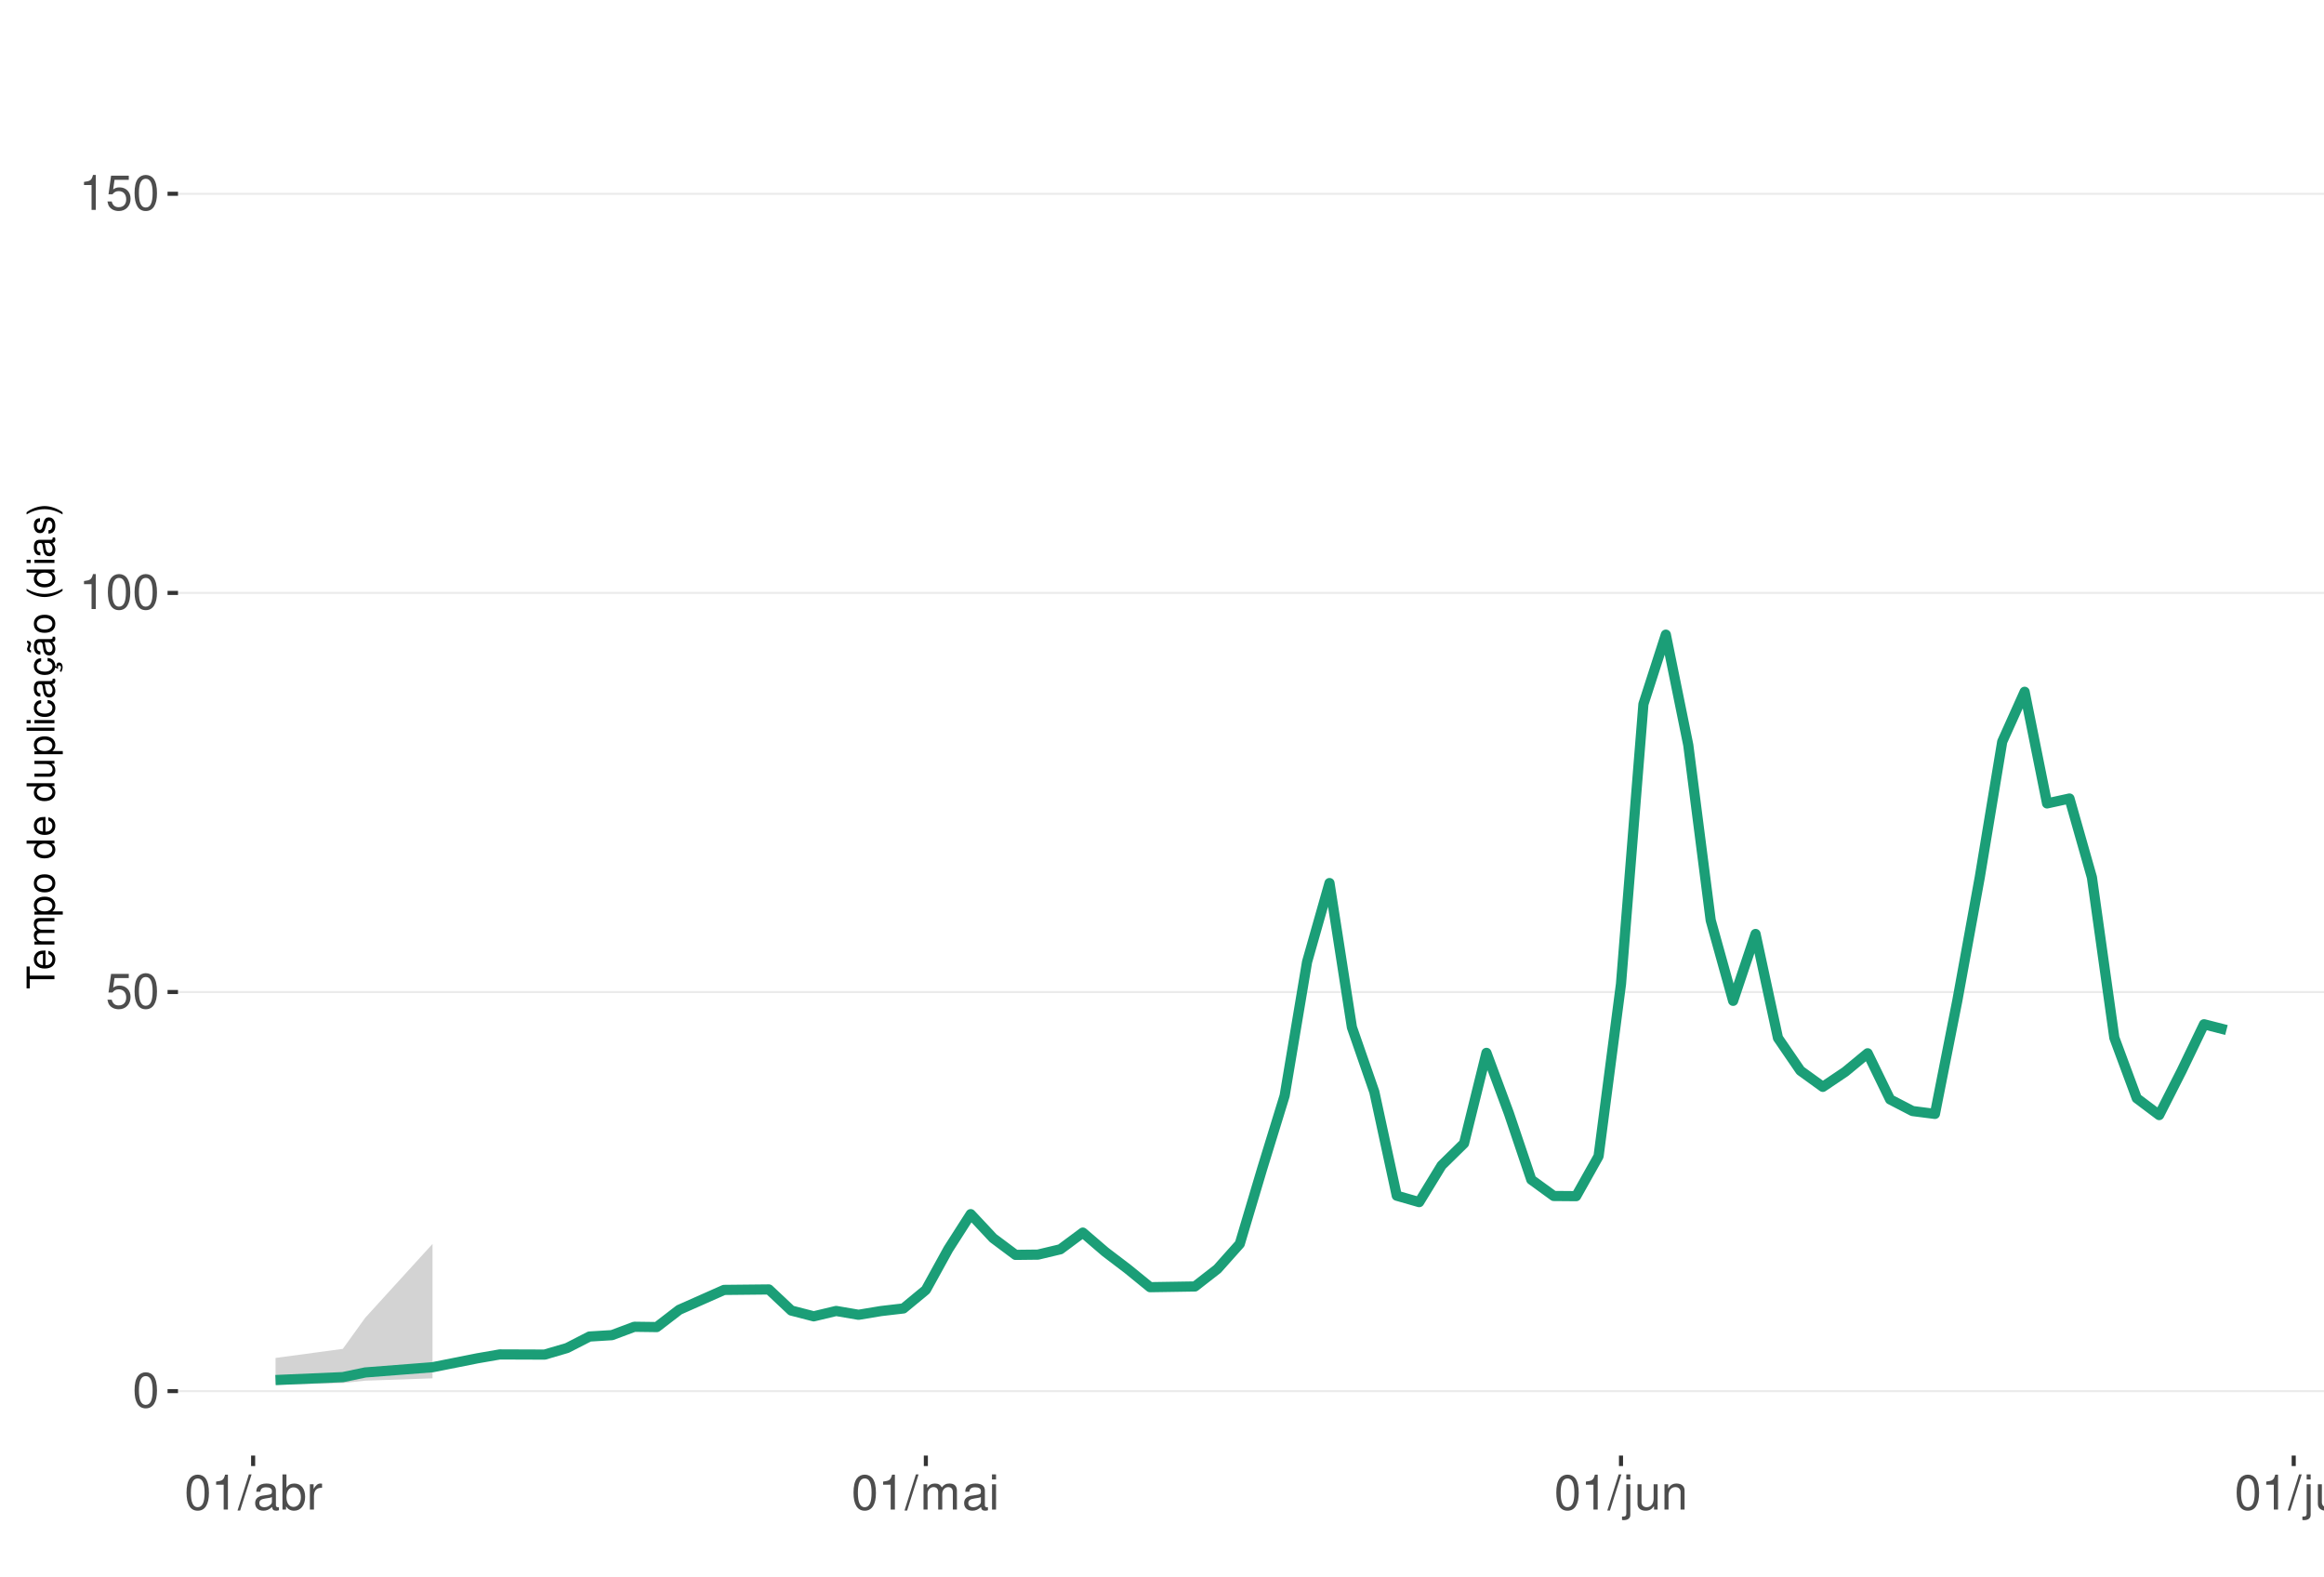
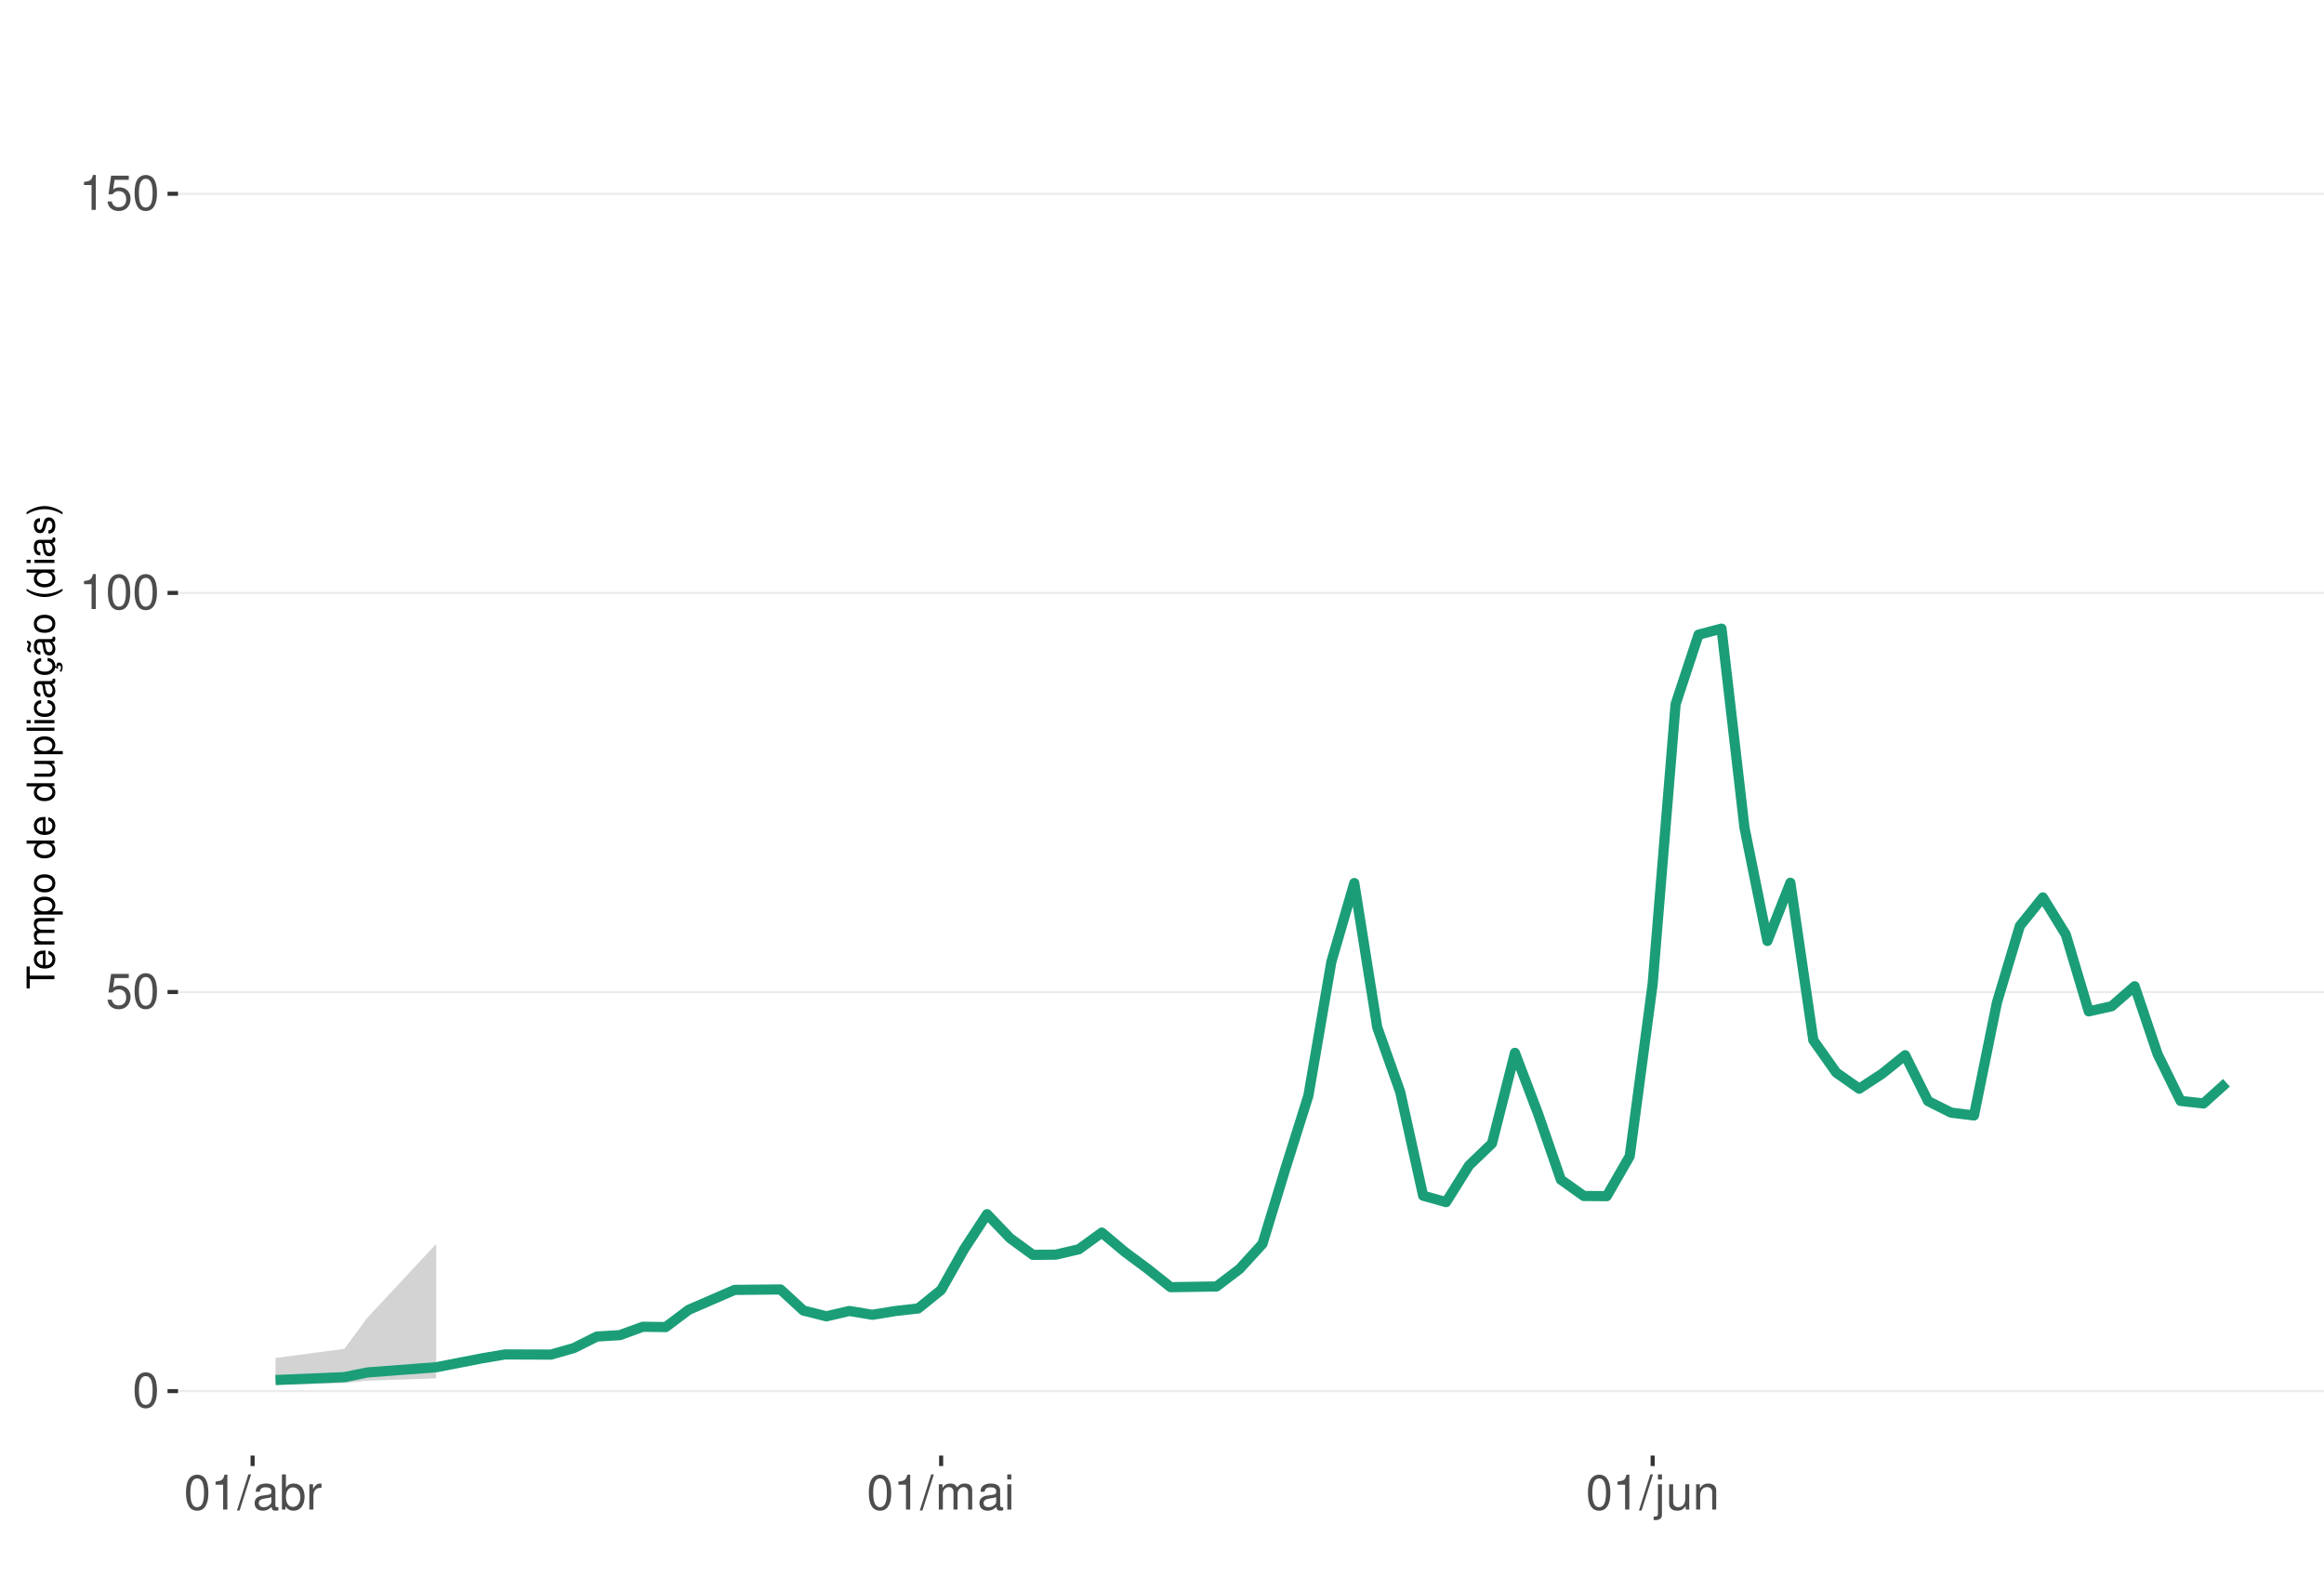
<svg xmlns="http://www.w3.org/2000/svg" xmlns:xlink="http://www.w3.org/1999/xlink" width="609pt" height="413pt" viewBox="0 0 609 413" version="1.1">
  <defs>
    <g>
      <symbol overflow="visible" id="glyph0-0">
        <path style="stroke:none;" d="" />
      </symbol>
      <symbol overflow="visible" id="glyph0-1">
        <path style="stroke:none;" d="M 3.484 -9.156 C 2.641 -9.156 1.891 -8.766 1.422 -8.156 C 0.828 -7.344 0.547 -6.125 0.547 -4.422 C 0.547 -1.344 1.562 0.297 3.484 0.297 C 5.375 0.297 6.422 -1.344 6.422 -4.359 C 6.422 -6.125 6.141 -7.312 5.547 -8.156 C 5.078 -8.781 4.328 -9.156 3.484 -9.156 Z M 3.484 -8.156 C 4.688 -8.156 5.281 -6.938 5.281 -4.453 C 5.281 -1.844 4.703 -0.625 3.453 -0.625 C 2.281 -0.625 1.688 -1.891 1.688 -4.422 C 1.688 -6.938 2.281 -8.156 3.484 -8.156 Z M 3.484 -8.156 " />
      </symbol>
      <symbol overflow="visible" id="glyph0-2">
        <path style="stroke:none;" d="M 6.031 -8.969 L 1.391 -8.969 L 0.719 -4.094 L 1.75 -4.094 C 2.266 -4.703 2.703 -4.922 3.406 -4.922 C 4.609 -4.922 5.359 -4.094 5.359 -2.766 C 5.359 -1.484 4.609 -0.703 3.391 -0.703 C 2.422 -0.703 1.828 -1.188 1.562 -2.203 L 0.438 -2.203 C 0.594 -1.469 0.719 -1.109 0.984 -0.781 C 1.5 -0.094 2.406 0.297 3.422 0.297 C 5.234 0.297 6.5 -1.031 6.5 -2.922 C 6.5 -4.703 5.312 -5.906 3.594 -5.906 C 2.969 -5.906 2.453 -5.75 1.938 -5.359 L 2.297 -7.875 L 6.031 -7.875 Z M 6.031 -8.969 " />
      </symbol>
      <symbol overflow="visible" id="glyph0-3">
        <path style="stroke:none;" d="M 3.281 -6.516 L 3.281 0 L 4.391 0 L 4.391 -9.156 L 3.656 -9.156 C 3.266 -7.75 3.016 -7.562 1.297 -7.328 L 1.297 -6.516 Z M 3.281 -6.516 " />
      </symbol>
      <symbol overflow="visible" id="glyph0-4">
        <path style="stroke:none;" d="M 2.891 -9.219 L -0.094 0.25 L 0.594 0.25 L 3.594 -9.219 Z M 2.891 -9.219 " />
      </symbol>
      <symbol overflow="visible" id="glyph0-5">
        <path style="stroke:none;" d="M 6.766 -0.625 C 6.656 -0.594 6.609 -0.594 6.547 -0.594 C 6.172 -0.594 5.969 -0.781 5.969 -1.109 L 5.969 -5.016 C 5.969 -6.188 5.109 -6.828 3.484 -6.828 C 2.5 -6.828 1.734 -6.547 1.281 -6.047 C 0.969 -5.703 0.844 -5.328 0.828 -4.672 L 1.891 -4.672 C 1.969 -5.484 2.453 -5.844 3.438 -5.844 C 4.406 -5.844 4.922 -5.5 4.922 -4.859 L 4.922 -4.578 C 4.906 -4.125 4.688 -3.969 3.828 -3.844 C 2.328 -3.656 2.094 -3.609 1.703 -3.438 C 0.922 -3.109 0.531 -2.531 0.531 -1.672 C 0.531 -0.469 1.359 0.297 2.703 0.297 C 3.547 0.297 4.219 0 4.969 -0.688 C 5.031 0 5.359 0.297 6.047 0.297 C 6.281 0.297 6.422 0.266 6.766 0.172 Z M 4.922 -2.094 C 4.922 -1.734 4.828 -1.516 4.5 -1.234 C 4.078 -0.828 3.562 -0.625 2.938 -0.625 C 2.109 -0.625 1.625 -1.031 1.625 -1.703 C 1.625 -2.391 2.094 -2.75 3.234 -2.906 C 4.359 -3.062 4.562 -3.109 4.922 -3.281 Z M 4.922 -2.094 " />
      </symbol>
      <symbol overflow="visible" id="glyph0-6">
        <path style="stroke:none;" d="M 0.688 -9.219 L 0.688 0 L 1.625 0 L 1.625 -0.844 C 2.141 -0.078 2.812 0.297 3.734 0.297 C 5.484 0.297 6.625 -1.141 6.625 -3.344 C 6.625 -5.5 5.547 -6.828 3.781 -6.828 C 2.875 -6.828 2.234 -6.484 1.734 -5.734 L 1.734 -9.219 Z M 3.578 -5.828 C 4.766 -5.828 5.516 -4.812 5.516 -3.234 C 5.516 -1.719 4.734 -0.703 3.578 -0.703 C 2.453 -0.703 1.734 -1.703 1.734 -3.266 C 1.734 -4.828 2.453 -5.828 3.578 -5.828 Z M 3.578 -5.828 " />
      </symbol>
      <symbol overflow="visible" id="glyph0-7">
        <path style="stroke:none;" d="M 0.875 -6.625 L 0.875 0 L 1.938 0 L 1.938 -3.438 C 1.953 -5.031 2.609 -5.75 4.062 -5.703 L 4.062 -6.781 C 3.891 -6.812 3.781 -6.828 3.656 -6.828 C 2.969 -6.828 2.453 -6.422 1.844 -5.422 L 1.844 -6.625 Z M 0.875 -6.625 " />
      </symbol>
      <symbol overflow="visible" id="glyph0-8">
        <path style="stroke:none;" d="M 0.891 -6.625 L 0.891 0 L 1.953 0 L 1.953 -4.156 C 1.953 -5.125 2.641 -5.891 3.5 -5.891 C 4.297 -5.891 4.734 -5.422 4.734 -4.562 L 4.734 0 L 5.797 0 L 5.797 -4.156 C 5.797 -5.125 6.5 -5.891 7.359 -5.891 C 8.125 -5.891 8.578 -5.406 8.578 -4.562 L 8.578 0 L 9.641 0 L 9.641 -4.969 C 9.641 -6.156 8.953 -6.828 7.719 -6.828 C 6.828 -6.828 6.297 -6.562 5.688 -5.812 C 5.297 -6.516 4.766 -6.828 3.891 -6.828 C 3.016 -6.828 2.422 -6.5 1.859 -5.688 L 1.859 -6.625 Z M 0.891 -6.625 " />
      </symbol>
      <symbol overflow="visible" id="glyph0-9">
        <path style="stroke:none;" d="M 1.891 -6.625 L 0.844 -6.625 L 0.844 0 L 1.891 0 Z M 1.891 -9.219 L 0.828 -9.219 L 0.828 -7.891 L 1.891 -7.891 Z M 1.891 -9.219 " />
      </symbol>
      <symbol overflow="visible" id="glyph0-10">
        <path style="stroke:none;" d="M 0.891 -6.625 L 0.891 0.969 C 0.891 1.625 0.688 1.828 0.031 1.828 C -0.047 1.828 -0.094 1.828 -0.234 1.828 L -0.234 2.719 C -0.094 2.75 -0.031 2.766 0.125 2.766 C 1.312 2.766 1.938 2.297 1.938 1.375 L 1.938 -6.625 Z M 1.938 -9.219 L 0.891 -9.219 L 0.891 -7.891 L 1.938 -7.891 Z M 1.938 -9.219 " />
      </symbol>
      <symbol overflow="visible" id="glyph0-11">
        <path style="stroke:none;" d="M 6.094 0 L 6.094 -6.625 L 5.047 -6.625 L 5.047 -2.875 C 5.047 -1.516 4.344 -0.625 3.234 -0.625 C 2.406 -0.625 1.875 -1.141 1.875 -1.938 L 1.875 -6.625 L 0.828 -6.625 L 0.828 -1.516 C 0.828 -0.422 1.641 0.297 2.938 0.297 C 3.906 0.297 4.531 -0.047 5.156 -0.922 L 5.156 0 Z M 6.094 0 " />
      </symbol>
      <symbol overflow="visible" id="glyph0-12">
        <path style="stroke:none;" d="M 0.891 -6.625 L 0.891 0 L 1.953 0 L 1.953 -3.656 C 1.953 -5.016 2.656 -5.891 3.75 -5.891 C 4.578 -5.891 5.109 -5.391 5.109 -4.594 L 5.109 0 L 6.156 0 L 6.156 -5.016 C 6.156 -6.109 5.344 -6.828 4.062 -6.828 C 3.078 -6.828 2.438 -6.438 1.859 -5.516 L 1.859 -6.625 Z M 0.891 -6.625 " />
-       </symbol>
-       <symbol overflow="visible" id="glyph0-13">
-         <path style="stroke:none;" d="M 1.922 -9.219 L 0.859 -9.219 L 0.859 0 L 1.922 0 Z M 1.922 -9.219 " />
      </symbol>
      <symbol overflow="visible" id="glyph1-0">
        <path style="stroke:none;" d="" />
      </symbol>
      <symbol overflow="visible" id="glyph1-1">
        <path style="stroke:none;" d="M -6.469 -3.547 L -6.469 -5.938 L -7.297 -5.938 L -7.297 -0.203 L -6.469 -0.203 L -6.469 -2.609 L 0 -2.609 L 0 -3.547 Z M -6.469 -3.547 " />
      </symbol>
      <symbol overflow="visible" id="glyph1-2">
        <path style="stroke:none;" d="M -2.344 -5.125 C -3.141 -5.125 -3.625 -5.062 -4.016 -4.922 C -4.875 -4.578 -5.391 -3.781 -5.391 -2.797 C -5.391 -1.344 -4.281 -0.406 -2.547 -0.406 C -0.812 -0.406 0.234 -1.297 0.234 -2.781 C 0.234 -3.984 -0.453 -4.812 -1.594 -5.016 L -1.594 -4.188 C -0.906 -3.953 -0.547 -3.484 -0.547 -2.812 C -0.547 -2.281 -0.781 -1.828 -1.219 -1.547 C -1.516 -1.344 -1.812 -1.281 -2.344 -1.266 Z M -3.016 -1.297 C -3.984 -1.359 -4.625 -1.953 -4.625 -2.797 C -4.625 -3.641 -3.953 -4.234 -3.016 -4.234 Z M -3.016 -1.297 " />
      </symbol>
      <symbol overflow="visible" id="glyph1-3">
        <path style="stroke:none;" d="M -5.234 -0.703 L 0 -0.703 L 0 -1.547 L -3.297 -1.547 C -4.047 -1.547 -4.656 -2.094 -4.656 -2.766 C -4.656 -3.391 -4.281 -3.734 -3.609 -3.734 L 0 -3.734 L 0 -4.578 L -3.297 -4.578 C -4.047 -4.578 -4.656 -5.125 -4.656 -5.812 C -4.656 -6.422 -4.266 -6.781 -3.609 -6.781 L 0 -6.781 L 0 -7.625 L -3.938 -7.625 C -4.875 -7.625 -5.391 -7.078 -5.391 -6.094 C -5.391 -5.406 -5.188 -4.984 -4.594 -4.484 C -5.156 -4.188 -5.391 -3.766 -5.391 -3.078 C -5.391 -2.375 -5.125 -1.906 -4.5 -1.469 L -5.234 -1.469 Z M -5.234 -0.703 " />
      </symbol>
      <symbol overflow="visible" id="glyph1-4">
        <path style="stroke:none;" d="M 2.188 -0.547 L 2.188 -1.375 L -0.547 -1.375 C -0.016 -1.812 0.234 -2.312 0.234 -2.984 C 0.234 -4.344 -0.859 -5.234 -2.531 -5.234 C -4.297 -5.234 -5.391 -4.375 -5.391 -2.984 C -5.391 -2.266 -5.062 -1.703 -4.453 -1.312 L -5.234 -1.312 L -5.234 -0.547 Z M -4.609 -2.844 C -4.609 -3.766 -3.797 -4.359 -2.547 -4.359 C -1.359 -4.359 -0.547 -3.75 -0.547 -2.844 C -0.547 -1.953 -1.344 -1.375 -2.578 -1.375 C -3.812 -1.375 -4.609 -1.953 -4.609 -2.844 Z M -4.609 -2.844 " />
      </symbol>
      <symbol overflow="visible" id="glyph1-5">
        <path style="stroke:none;" d="M -5.391 -2.719 C -5.391 -1.234 -4.344 -0.359 -2.578 -0.359 C -0.812 -0.359 0.234 -1.234 0.234 -2.734 C 0.234 -4.203 -0.812 -5.094 -2.547 -5.094 C -4.359 -5.094 -5.391 -4.234 -5.391 -2.719 Z M -4.625 -2.734 C -4.625 -3.672 -3.844 -4.234 -2.547 -4.234 C -1.312 -4.234 -0.547 -3.656 -0.547 -2.734 C -0.547 -1.797 -1.312 -1.234 -2.578 -1.234 C -3.844 -1.234 -4.625 -1.797 -4.625 -2.734 Z M -4.625 -2.734 " />
      </symbol>
      <symbol overflow="visible" id="glyph1-6">
        <path style="stroke:none;" d="" />
      </symbol>
      <symbol overflow="visible" id="glyph1-7">
        <path style="stroke:none;" d="M -7.297 -4.953 L -7.297 -4.125 L -4.578 -4.125 C -5.109 -3.766 -5.391 -3.203 -5.391 -2.516 C -5.391 -1.156 -4.297 -0.266 -2.625 -0.266 C -0.859 -0.266 0.234 -1.125 0.234 -2.547 C 0.234 -3.266 -0.047 -3.766 -0.688 -4.203 L 0 -4.203 L 0 -4.953 Z M -4.609 -2.656 C -4.609 -3.547 -3.812 -4.125 -2.562 -4.125 C -1.344 -4.125 -0.547 -3.547 -0.547 -2.656 C -0.547 -1.734 -1.359 -1.125 -2.578 -1.125 C -3.797 -1.125 -4.609 -1.734 -4.609 -2.656 Z M -4.609 -2.656 " />
      </symbol>
      <symbol overflow="visible" id="glyph1-8">
        <path style="stroke:none;" d="M 0 -4.812 L -5.234 -4.812 L -5.234 -3.984 L -2.266 -3.984 C -1.203 -3.984 -0.5 -3.438 -0.5 -2.562 C -0.5 -1.906 -0.906 -1.484 -1.531 -1.484 L -5.234 -1.484 L -5.234 -0.656 L -1.203 -0.656 C -0.328 -0.656 0.234 -1.297 0.234 -2.312 C 0.234 -3.094 -0.047 -3.578 -0.734 -4.062 L 0 -4.062 Z M 0 -4.812 " />
      </symbol>
      <symbol overflow="visible" id="glyph1-9">
        <path style="stroke:none;" d="M -7.297 -1.516 L -7.297 -0.688 L 0 -0.688 L 0 -1.516 Z M -7.297 -1.516 " />
      </symbol>
      <symbol overflow="visible" id="glyph1-10">
        <path style="stroke:none;" d="M -5.234 -1.5 L -5.234 -0.672 L 0 -0.672 L 0 -1.5 Z M -7.297 -1.5 L -7.297 -0.656 L -6.234 -0.656 L -6.234 -1.5 Z M -7.297 -1.5 " />
      </symbol>
      <symbol overflow="visible" id="glyph1-11">
        <path style="stroke:none;" d="M -3.484 -4.703 C -3.984 -4.672 -4.312 -4.562 -4.609 -4.359 C -5.094 -4 -5.391 -3.375 -5.391 -2.641 C -5.391 -1.219 -4.266 -0.312 -2.531 -0.312 C -0.844 -0.312 0.234 -1.203 0.234 -2.625 C 0.234 -3.875 -0.516 -4.672 -1.797 -4.766 L -1.797 -3.938 C -0.953 -3.797 -0.547 -3.359 -0.547 -2.656 C -0.547 -1.734 -1.297 -1.188 -2.531 -1.188 C -3.844 -1.188 -4.625 -1.719 -4.625 -2.625 C -4.625 -3.328 -4.203 -3.766 -3.484 -3.875 Z M -3.484 -4.703 " />
      </symbol>
      <symbol overflow="visible" id="glyph1-12">
        <path style="stroke:none;" d="M -0.484 -5.344 C -0.469 -5.266 -0.469 -5.219 -0.469 -5.172 C -0.469 -4.875 -0.625 -4.719 -0.875 -4.719 L -3.953 -4.719 C -4.891 -4.719 -5.391 -4.047 -5.391 -2.75 C -5.391 -1.984 -5.172 -1.375 -4.781 -1.016 C -4.516 -0.766 -4.203 -0.672 -3.688 -0.656 L -3.688 -1.484 C -4.328 -1.562 -4.625 -1.938 -4.625 -2.719 C -4.625 -3.484 -4.344 -3.891 -3.844 -3.891 L -3.625 -3.891 C -3.266 -3.875 -3.125 -3.703 -3.047 -3.016 C -2.891 -1.844 -2.844 -1.656 -2.719 -1.344 C -2.453 -0.734 -2 -0.422 -1.312 -0.422 C -0.375 -0.422 0.234 -1.078 0.234 -2.141 C 0.234 -2.797 0 -3.328 -0.547 -3.922 C 0 -3.984 0.234 -4.234 0.234 -4.781 C 0.234 -4.953 0.203 -5.062 0.141 -5.344 Z M -1.656 -3.891 C -1.375 -3.891 -1.203 -3.812 -0.969 -3.562 C -0.656 -3.219 -0.5 -2.812 -0.5 -2.312 C -0.5 -1.672 -0.812 -1.297 -1.344 -1.297 C -1.891 -1.297 -2.172 -1.656 -2.297 -2.547 C -2.422 -3.438 -2.453 -3.609 -2.594 -3.891 Z M -1.656 -3.891 " />
      </symbol>
      <symbol overflow="visible" id="glyph1-13">
        <path style="stroke:none;" d="M 0.234 -2.641 C 0.234 -3.875 -0.547 -4.703 -1.797 -4.766 L -1.797 -3.938 C -0.953 -3.797 -0.531 -3.359 -0.531 -2.656 C -0.531 -1.734 -1.281 -1.188 -2.516 -1.188 C -3.844 -1.188 -4.625 -1.719 -4.625 -2.625 C -4.625 -3.328 -4.203 -3.766 -3.484 -3.875 L -3.484 -4.703 C -3.984 -4.672 -4.312 -4.562 -4.609 -4.359 C -5.094 -4 -5.391 -3.375 -5.391 -2.641 C -5.391 -1.219 -4.266 -0.312 -2.531 -0.312 C -1.469 -0.312 -0.625 -0.672 -0.156 -1.312 C 0.047 -1.594 0.125 -1.812 0.203 -2.25 L 0.922 -1.938 L 0.984 -2.062 C 0.938 -2.188 0.906 -2.25 0.906 -2.375 C 0.906 -2.656 1.047 -2.828 1.281 -2.828 C 1.547 -2.828 1.734 -2.594 1.734 -2.297 C 1.734 -2.031 1.672 -1.844 1.438 -1.406 L 1.406 -1.312 L 1.812 -1.094 C 2.078 -1.75 2.141 -1.953 2.141 -2.344 C 2.141 -3.109 1.781 -3.578 1.203 -3.578 C 0.781 -3.578 0.547 -3.297 0.547 -2.797 C 0.547 -2.703 0.547 -2.641 0.562 -2.516 Z M 0.234 -2.641 " />
      </symbol>
      <symbol overflow="visible" id="glyph1-14">
        <path style="stroke:none;" d="M -0.484 -5.344 C -0.469 -5.266 -0.469 -5.219 -0.469 -5.172 C -0.469 -4.875 -0.625 -4.719 -0.875 -4.719 L -3.953 -4.719 C -4.891 -4.719 -5.391 -4.047 -5.391 -2.75 C -5.391 -1.984 -5.172 -1.375 -4.781 -1.016 C -4.516 -0.766 -4.203 -0.672 -3.688 -0.656 L -3.688 -1.484 C -4.328 -1.562 -4.625 -1.938 -4.625 -2.719 C -4.625 -3.484 -4.344 -3.891 -3.844 -3.891 L -3.625 -3.891 C -3.266 -3.875 -3.125 -3.703 -3.047 -3.016 C -2.891 -1.844 -2.844 -1.656 -2.719 -1.344 C -2.453 -0.734 -2 -0.422 -1.312 -0.422 C -0.375 -0.422 0.234 -1.078 0.234 -2.141 C 0.234 -2.797 0 -3.328 -0.547 -3.922 C 0 -3.984 0.234 -4.234 0.234 -4.781 C 0.234 -4.953 0.203 -5.062 0.141 -5.344 Z M -1.656 -3.891 C -1.375 -3.891 -1.203 -3.812 -0.969 -3.562 C -0.656 -3.219 -0.5 -2.812 -0.5 -2.312 C -0.5 -1.672 -0.812 -1.297 -1.344 -1.297 C -1.891 -1.297 -2.172 -1.656 -2.297 -2.547 C -2.422 -3.438 -2.453 -3.609 -2.594 -3.891 Z M -7.172 -3.75 C -6.922 -3.672 -6.812 -3.547 -6.812 -3.375 C -6.812 -3.25 -6.875 -2.984 -6.984 -2.734 C -7.156 -2.312 -7.172 -2.25 -7.172 -2.047 C -7.172 -1.594 -6.797 -1.297 -6.141 -1.188 L -6.141 -1.766 C -6.375 -1.812 -6.5 -1.938 -6.5 -2.094 C -6.5 -2.203 -6.469 -2.344 -6.375 -2.578 C -6.156 -3.156 -6.125 -3.234 -6.125 -3.438 C -6.125 -3.922 -6.484 -4.219 -7.172 -4.312 Z M -7.172 -3.75 " />
      </symbol>
      <symbol overflow="visible" id="glyph1-15">
        <path style="stroke:none;" d="M -7.297 -2.359 C -5.984 -1.359 -4.156 -0.734 -2.594 -0.734 C -1.016 -0.734 0.812 -1.359 2.125 -2.359 L 2.125 -2.906 C 0.688 -2.031 -0.984 -1.547 -2.594 -1.547 C -4.188 -1.547 -5.875 -2.031 -7.297 -2.906 Z M -7.297 -2.359 " />
      </symbol>
      <symbol overflow="visible" id="glyph1-16">
        <path style="stroke:none;" d="M -3.781 -4.375 C -4.812 -4.375 -5.391 -3.688 -5.391 -2.484 C -5.391 -1.266 -4.766 -0.469 -3.797 -0.469 C -2.969 -0.469 -2.578 -0.891 -2.281 -2.125 L -2.094 -2.906 C -1.953 -3.484 -1.734 -3.719 -1.375 -3.719 C -0.875 -3.719 -0.547 -3.234 -0.547 -2.5 C -0.547 -2.047 -0.672 -1.672 -0.891 -1.453 C -1.047 -1.328 -1.188 -1.266 -1.562 -1.219 L -1.562 -0.344 C -0.344 -0.375 0.234 -1.062 0.234 -2.438 C 0.234 -3.75 -0.422 -4.594 -1.438 -4.594 C -2.203 -4.594 -2.641 -4.156 -2.891 -3.109 L -3.078 -2.312 C -3.234 -1.625 -3.453 -1.344 -3.828 -1.344 C -4.312 -1.344 -4.625 -1.766 -4.625 -2.453 C -4.625 -3.125 -4.328 -3.484 -3.781 -3.5 Z M -3.781 -4.375 " />
      </symbol>
      <symbol overflow="visible" id="glyph1-17">
        <path style="stroke:none;" d="M 2.125 -0.938 C 0.812 -1.938 -1.016 -2.562 -2.578 -2.562 C -4.156 -2.562 -5.984 -1.938 -7.297 -0.938 L -7.297 -0.375 C -5.859 -1.266 -4.188 -1.75 -2.578 -1.75 C -0.984 -1.75 0.703 -1.266 2.125 -0.375 Z M 2.125 -0.938 " />
      </symbol>
    </g>
    <clipPath id="clip1">
      <path d="M 46.645 9.961 L 609 9.961 L 609 381.328 L 46.645 381.328 Z M 46.645 9.961 " />
    </clipPath>
    <clipPath id="clip2">
      <path d="M 46.645 364 L 609 364 L 609 365 L 46.645 365 Z M 46.645 364 " />
    </clipPath>
    <clipPath id="clip3">
      <path d="M 46.645 259 L 609 259 L 609 261 L 46.645 261 Z M 46.645 259 " />
    </clipPath>
    <clipPath id="clip4">
      <path d="M 46.645 155 L 609 155 L 609 156 L 46.645 156 Z M 46.645 155 " />
    </clipPath>
    <clipPath id="clip5">
      <path d="M 46.645 50 L 609 50 L 609 52 L 46.645 52 Z M 46.645 50 " />
    </clipPath>
  </defs>
  <g id="surface271">
    <rect x="0" y="0" width="609" height="413" style="fill:rgb(100%,100%,100%);fill-opacity:1;stroke:none;" />
    <rect x="0" y="0" width="609" height="413" style="fill:rgb(100%,100%,100%);fill-opacity:1;stroke:none;" />
    <path style="fill:none;stroke-width:1.067;stroke-linecap:round;stroke-linejoin:round;stroke:rgb(100%,100%,100%);stroke-opacity:1;stroke-miterlimit:10;" d="M 0 413 L 609 413 L 609 0 L 0 0 Z M 0 413 " />
    <g clip-path="url(#clip1)" clip-rule="nonzero">
      <path style=" stroke:none;fill-rule:nonzero;fill:rgb(100%,100%,100%);fill-opacity:1;" d="M 46.645 381.328 L 609 381.328 L 609 9.961 L 46.645 9.961 Z M 46.645 381.328 " />
    </g>
    <g clip-path="url(#clip2)" clip-rule="nonzero">
      <path style="fill:none;stroke-width:0.533;stroke-linecap:butt;stroke-linejoin:round;stroke:rgb(92.157%,92.157%,92.157%);stroke-opacity:1;stroke-miterlimit:10;" d="M 46.645 364.449 L 609 364.449 " />
    </g>
    <g clip-path="url(#clip3)" clip-rule="nonzero">
      <path style="fill:none;stroke-width:0.533;stroke-linecap:butt;stroke-linejoin:round;stroke:rgb(92.157%,92.157%,92.157%);stroke-opacity:1;stroke-miterlimit:10;" d="M 46.645 259.891 L 609 259.891 " />
    </g>
    <g clip-path="url(#clip4)" clip-rule="nonzero">
      <path style="fill:none;stroke-width:0.533;stroke-linecap:butt;stroke-linejoin:round;stroke:rgb(92.157%,92.157%,92.157%);stroke-opacity:1;stroke-miterlimit:10;" d="M 46.645 155.332 L 609 155.332 " />
    </g>
    <g clip-path="url(#clip5)" clip-rule="nonzero">
      <path style="fill:none;stroke-width:0.533;stroke-linecap:butt;stroke-linejoin:round;stroke:rgb(92.157%,92.157%,92.157%);stroke-opacity:1;stroke-miterlimit:10;" d="M 46.645 50.77 L 609 50.77 " />
    </g>
-     <path style=" stroke:none;fill-rule:nonzero;fill:rgb(82.745%,82.745%,82.745%);fill-opacity:1;" d="M 72.207 355.758 L 89.836 353.375 L 95.711 345.223 L 113.34 325.883 L 113.34 361.102 L 95.711 361.715 L 89.836 362.328 L 72.207 362.797 Z M 72.207 355.758 " />
-     <path style="fill:none;stroke-width:2.667;stroke-linecap:butt;stroke-linejoin:round;stroke:rgb(10.588%,61.961%,46.667%);stroke-opacity:1;stroke-miterlimit:10;" d="M 72.207 361.547 L 89.836 360.785 L 95.711 359.559 L 113.34 358.191 L 125.094 355.855 L 130.969 354.836 L 142.723 354.879 L 148.598 353.156 L 154.473 350.145 L 160.352 349.785 L 166.227 347.59 L 172.102 347.668 L 177.98 343.145 L 189.73 337.934 L 201.484 337.812 L 207.359 343.34 L 213.234 344.855 L 219.113 343.449 L 224.988 344.449 L 230.863 343.473 L 236.742 342.789 L 242.617 337.938 L 248.492 327.27 L 254.371 318.086 L 260.246 324.367 L 266.121 328.754 L 272 328.688 L 277.875 327.285 L 283.75 322.918 L 289.629 327.965 L 295.504 332.434 L 301.379 337.219 L 313.133 337.031 L 319.008 332.457 L 324.883 325.871 L 330.762 306.148 L 336.637 287.059 L 342.512 252.016 L 348.391 231.344 L 354.266 269.133 L 360.141 286.051 L 366.02 313.25 L 371.895 314.934 L 377.77 305.324 L 383.648 299.547 L 389.523 275.832 L 395.398 291.652 L 401.273 309.051 L 407.152 313.324 L 413.027 313.371 L 418.902 302.902 L 424.781 257.773 L 430.656 184.473 L 436.531 166.266 L 442.41 195.195 L 448.285 241.086 L 454.16 262.203 L 460.039 244.684 L 465.914 271.922 L 471.789 280.492 L 477.668 284.738 L 483.543 280.789 L 489.418 275.938 L 495.297 288.031 L 501.172 291.074 L 507.047 291.824 L 512.922 262.102 L 518.801 229.797 L 524.676 194.32 L 530.551 181.238 L 536.43 210.484 L 542.305 209.195 L 548.18 229.859 L 554.059 271.879 L 559.934 287.715 L 565.809 292.129 L 571.688 280.551 L 577.562 268.34 L 583.438 269.844 " />
+     <path style=" stroke:none;fill-rule:nonzero;fill:rgb(82.745%,82.745%,82.745%);fill-opacity:1;" d="M 72.207 355.758 L 90.25 353.375 L 96.266 345.223 L 114.309 325.883 L 114.309 361.102 L 96.266 361.715 L 90.25 362.328 L 72.207 362.797 Z M 72.207 355.758 " />
+     <path style="fill:none;stroke-width:2.667;stroke-linecap:butt;stroke-linejoin:round;stroke:rgb(10.588%,61.961%,46.667%);stroke-opacity:1;stroke-miterlimit:10;" d="M 72.207 361.547 L 90.25 360.785 L 96.266 359.559 L 114.309 358.191 L 126.336 355.855 L 132.352 354.836 L 144.379 354.879 L 150.395 353.156 L 156.41 350.145 L 162.426 349.785 L 168.438 347.59 L 174.453 347.668 L 180.469 343.145 L 192.496 337.934 L 204.527 337.812 L 210.539 343.34 L 216.555 344.855 L 222.57 343.449 L 228.582 344.449 L 234.598 343.473 L 240.613 342.789 L 246.625 337.938 L 252.641 327.27 L 258.656 318.086 L 264.672 324.367 L 270.684 328.754 L 276.699 328.688 L 282.715 327.285 L 288.727 322.918 L 294.742 327.965 L 300.758 332.434 L 306.773 337.219 L 318.801 337.031 L 324.816 332.457 L 330.828 325.871 L 336.844 306.148 L 342.859 287.059 L 348.875 252.016 L 354.887 231.344 L 360.902 269.133 L 366.918 286.051 L 372.93 313.25 L 378.945 314.934 L 384.961 305.324 L 390.977 299.547 L 396.988 275.832 L 403.004 291.652 L 409.02 309.051 L 415.031 313.324 L 421.047 313.371 L 427.062 302.902 L 433.074 257.773 L 439.09 184.473 L 445.105 166.266 L 451.121 164.688 L 457.133 216.801 L 463.148 246.512 L 469.164 231.273 L 475.176 272.504 L 481.191 281.008 L 487.207 285.223 L 493.223 281.289 L 499.234 276.453 L 505.25 288.473 L 511.266 291.488 L 517.277 292.227 L 523.293 262.656 L 529.309 242.566 L 535.324 235.105 L 541.336 244.84 L 547.352 264.961 L 553.367 263.613 L 559.379 258.375 L 565.395 276.172 L 571.41 288.418 L 577.426 289.086 L 583.438 283.668 " />
    <g style="fill:rgb(30.196%,30.196%,30.196%);fill-opacity:1;">
      <use xlink:href="#glyph0-1" x="34.715" y="368.671" />
    </g>
    <g style="fill:rgb(30.196%,30.196%,30.196%);fill-opacity:1;">
      <use xlink:href="#glyph0-2" x="27.715" y="264.112" />
      <use xlink:href="#glyph0-1" x="34.715" y="264.112" />
    </g>
    <g style="fill:rgb(30.196%,30.196%,30.196%);fill-opacity:1;">
      <use xlink:href="#glyph0-3" x="20.715" y="159.554" />
      <use xlink:href="#glyph0-1" x="27.715" y="159.554" />
      <use xlink:href="#glyph0-1" x="34.715" y="159.554" />
    </g>
    <g style="fill:rgb(30.196%,30.196%,30.196%);fill-opacity:1;">
      <use xlink:href="#glyph0-3" x="20.715" y="54.991" />
      <use xlink:href="#glyph0-2" x="27.715" y="54.991" />
      <use xlink:href="#glyph0-1" x="34.715" y="54.991" />
    </g>
    <path style="fill:none;stroke-width:1.067;stroke-linecap:butt;stroke-linejoin:round;stroke:rgb(20%,20%,20%);stroke-opacity:1;stroke-miterlimit:10;" d="M 43.906 364.449 L 46.645 364.449 " />
    <path style="fill:none;stroke-width:1.067;stroke-linecap:butt;stroke-linejoin:round;stroke:rgb(20%,20%,20%);stroke-opacity:1;stroke-miterlimit:10;" d="M 43.906 259.891 L 46.645 259.891 " />
    <path style="fill:none;stroke-width:1.067;stroke-linecap:butt;stroke-linejoin:round;stroke:rgb(20%,20%,20%);stroke-opacity:1;stroke-miterlimit:10;" d="M 43.906 155.332 L 46.645 155.332 " />
    <path style="fill:none;stroke-width:1.067;stroke-linecap:butt;stroke-linejoin:round;stroke:rgb(20%,20%,20%);stroke-opacity:1;stroke-miterlimit:10;" d="M 43.906 50.77 L 46.645 50.77 " />
-     <path style="fill:none;stroke-width:1.067;stroke-linecap:butt;stroke-linejoin:round;stroke:rgb(20%,20%,20%);stroke-opacity:1;stroke-miterlimit:10;" d="M 66.332 384.07 L 66.332 381.328 " />
-     <path style="fill:none;stroke-width:1.067;stroke-linecap:butt;stroke-linejoin:round;stroke:rgb(20%,20%,20%);stroke-opacity:1;stroke-miterlimit:10;" d="M 242.617 384.07 L 242.617 381.328 " />
-     <path style="fill:none;stroke-width:1.067;stroke-linecap:butt;stroke-linejoin:round;stroke:rgb(20%,20%,20%);stroke-opacity:1;stroke-miterlimit:10;" d="M 424.781 384.07 L 424.781 381.328 " />
-     <path style="fill:none;stroke-width:1.067;stroke-linecap:butt;stroke-linejoin:round;stroke:rgb(20%,20%,20%);stroke-opacity:1;stroke-miterlimit:10;" d="M 601.066 384.07 L 601.066 381.328 " />
-     <g style="fill:rgb(30.196%,30.196%,30.196%);fill-opacity:1;">
-       <use xlink:href="#glyph0-1" x="48.332" y="395.483" />
-       <use xlink:href="#glyph0-3" x="55.332" y="395.483" />
-       <use xlink:href="#glyph0-4" x="62.332" y="395.483" />
-       <use xlink:href="#glyph0-5" x="66.332" y="395.483" />
-       <use xlink:href="#glyph0-6" x="73.332" y="395.483" />
-       <use xlink:href="#glyph0-7" x="80.332" y="395.483" />
-     </g>
-     <g style="fill:rgb(30.196%,30.196%,30.196%);fill-opacity:1;">
-       <use xlink:href="#glyph0-1" x="223.117" y="395.483" />
-       <use xlink:href="#glyph0-3" x="230.117" y="395.483" />
-       <use xlink:href="#glyph0-4" x="237.117" y="395.483" />
-       <use xlink:href="#glyph0-8" x="241.117" y="395.483" />
-       <use xlink:href="#glyph0-5" x="252.117" y="395.483" />
-       <use xlink:href="#glyph0-9" x="259.117" y="395.483" />
-     </g>
-     <g style="fill:rgb(30.196%,30.196%,30.196%);fill-opacity:1;">
-       <use xlink:href="#glyph0-1" x="407.281" y="395.483" />
-       <use xlink:href="#glyph0-3" x="414.281" y="395.483" />
-       <use xlink:href="#glyph0-4" x="421.281" y="395.483" />
-       <use xlink:href="#glyph0-10" x="425.281" y="395.483" />
-       <use xlink:href="#glyph0-11" x="428.281" y="395.483" />
-       <use xlink:href="#glyph0-12" x="435.281" y="395.483" />
-     </g>
-     <g style="fill:rgb(30.196%,30.196%,30.196%);fill-opacity:1;">
-       <use xlink:href="#glyph0-1" x="585.566" y="395.483" />
-       <use xlink:href="#glyph0-3" x="592.566" y="395.483" />
-       <use xlink:href="#glyph0-4" x="599.566" y="395.483" />
-       <use xlink:href="#glyph0-10" x="603.566" y="395.483" />
-       <use xlink:href="#glyph0-11" x="606.566" y="395.483" />
-       <use xlink:href="#glyph0-13" x="613.566" y="395.483" />
+     <path style="fill:none;stroke-width:1.067;stroke-linecap:butt;stroke-linejoin:round;stroke:rgb(20%,20%,20%);stroke-opacity:1;stroke-miterlimit:10;" d="M 66.191 384.07 L 66.191 381.328 " />
+     <path style="fill:none;stroke-width:1.067;stroke-linecap:butt;stroke-linejoin:round;stroke:rgb(20%,20%,20%);stroke-opacity:1;stroke-miterlimit:10;" d="M 246.625 384.07 L 246.625 381.328 " />
+     <path style="fill:none;stroke-width:1.067;stroke-linecap:butt;stroke-linejoin:round;stroke:rgb(20%,20%,20%);stroke-opacity:1;stroke-miterlimit:10;" d="M 433.074 384.07 L 433.074 381.328 " />
+     <g style="fill:rgb(30.196%,30.196%,30.196%);fill-opacity:1;">
+       <use xlink:href="#glyph0-1" x="48.191" y="395.483" />
+       <use xlink:href="#glyph0-3" x="55.191" y="395.483" />
+       <use xlink:href="#glyph0-4" x="62.191" y="395.483" />
+       <use xlink:href="#glyph0-5" x="66.191" y="395.483" />
+       <use xlink:href="#glyph0-6" x="73.191" y="395.483" />
+       <use xlink:href="#glyph0-7" x="80.191" y="395.483" />
+     </g>
+     <g style="fill:rgb(30.196%,30.196%,30.196%);fill-opacity:1;">
+       <use xlink:href="#glyph0-1" x="227.125" y="395.483" />
+       <use xlink:href="#glyph0-3" x="234.125" y="395.483" />
+       <use xlink:href="#glyph0-4" x="241.125" y="395.483" />
+       <use xlink:href="#glyph0-8" x="245.125" y="395.483" />
+       <use xlink:href="#glyph0-5" x="256.125" y="395.483" />
+       <use xlink:href="#glyph0-9" x="263.125" y="395.483" />
+     </g>
+     <g style="fill:rgb(30.196%,30.196%,30.196%);fill-opacity:1;">
+       <use xlink:href="#glyph0-1" x="415.574" y="395.483" />
+       <use xlink:href="#glyph0-3" x="422.574" y="395.483" />
+       <use xlink:href="#glyph0-4" x="429.574" y="395.483" />
+       <use xlink:href="#glyph0-10" x="433.574" y="395.483" />
+       <use xlink:href="#glyph0-11" x="436.574" y="395.483" />
+       <use xlink:href="#glyph0-12" x="443.574" y="395.483" />
    </g>
    <g style="fill:rgb(0%,0%,0%);fill-opacity:1;">
      <use xlink:href="#glyph1-1" x="14.263" y="259.145" />
      <use xlink:href="#glyph1-2" x="14.263" y="254.145" />
      <use xlink:href="#glyph1-3" x="14.263" y="248.145" />
      <use xlink:href="#glyph1-4" x="14.263" y="240.145" />
      <use xlink:href="#glyph1-5" x="14.263" y="234.145" />
      <use xlink:href="#glyph1-6" x="14.263" y="228.145" />
      <use xlink:href="#glyph1-7" x="14.263" y="225.145" />
      <use xlink:href="#glyph1-2" x="14.263" y="219.145" />
      <use xlink:href="#glyph1-6" x="14.263" y="213.145" />
      <use xlink:href="#glyph1-7" x="14.263" y="210.145" />
      <use xlink:href="#glyph1-8" x="14.263" y="204.145" />
      <use xlink:href="#glyph1-4" x="14.263" y="198.145" />
      <use xlink:href="#glyph1-9" x="14.263" y="192.145" />
      <use xlink:href="#glyph1-10" x="14.263" y="190.145" />
      <use xlink:href="#glyph1-11" x="14.263" y="188.145" />
      <use xlink:href="#glyph1-12" x="14.263" y="183.145" />
      <use xlink:href="#glyph1-13" x="14.263" y="177.145" />
      <use xlink:href="#glyph1-14" x="14.263" y="172.145" />
      <use xlink:href="#glyph1-5" x="14.263" y="166.145" />
      <use xlink:href="#glyph1-6" x="14.263" y="160.145" />
      <use xlink:href="#glyph1-15" x="14.263" y="157.145" />
      <use xlink:href="#glyph1-7" x="14.263" y="154.145" />
      <use xlink:href="#glyph1-10" x="14.263" y="148.145" />
      <use xlink:href="#glyph1-12" x="14.263" y="146.145" />
      <use xlink:href="#glyph1-16" x="14.263" y="140.145" />
      <use xlink:href="#glyph1-17" x="14.263" y="135.145" />
    </g>
  </g>
</svg>
